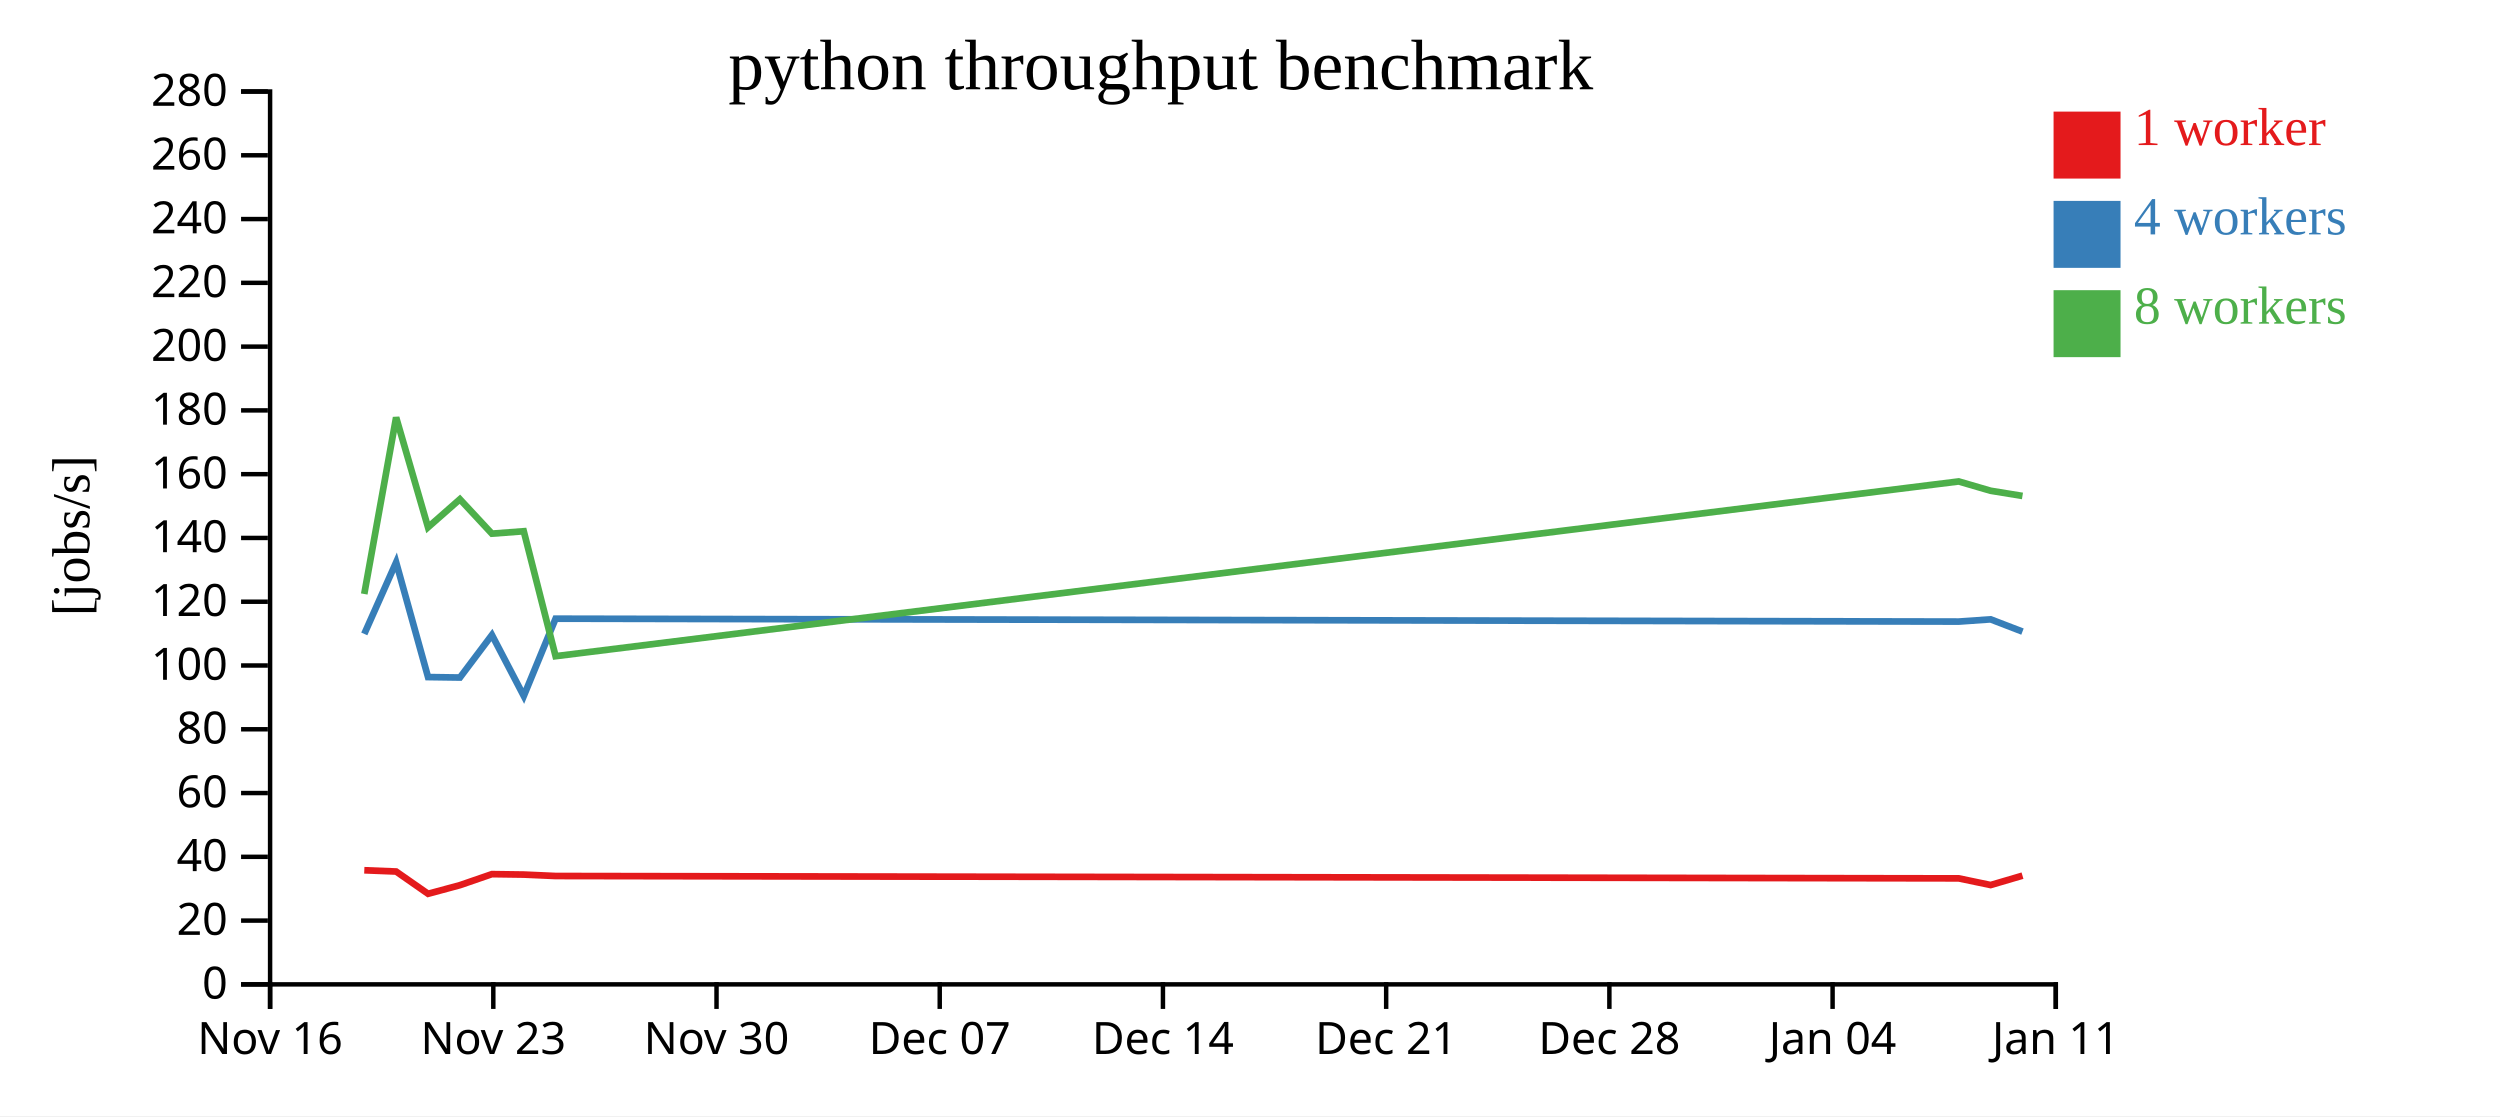
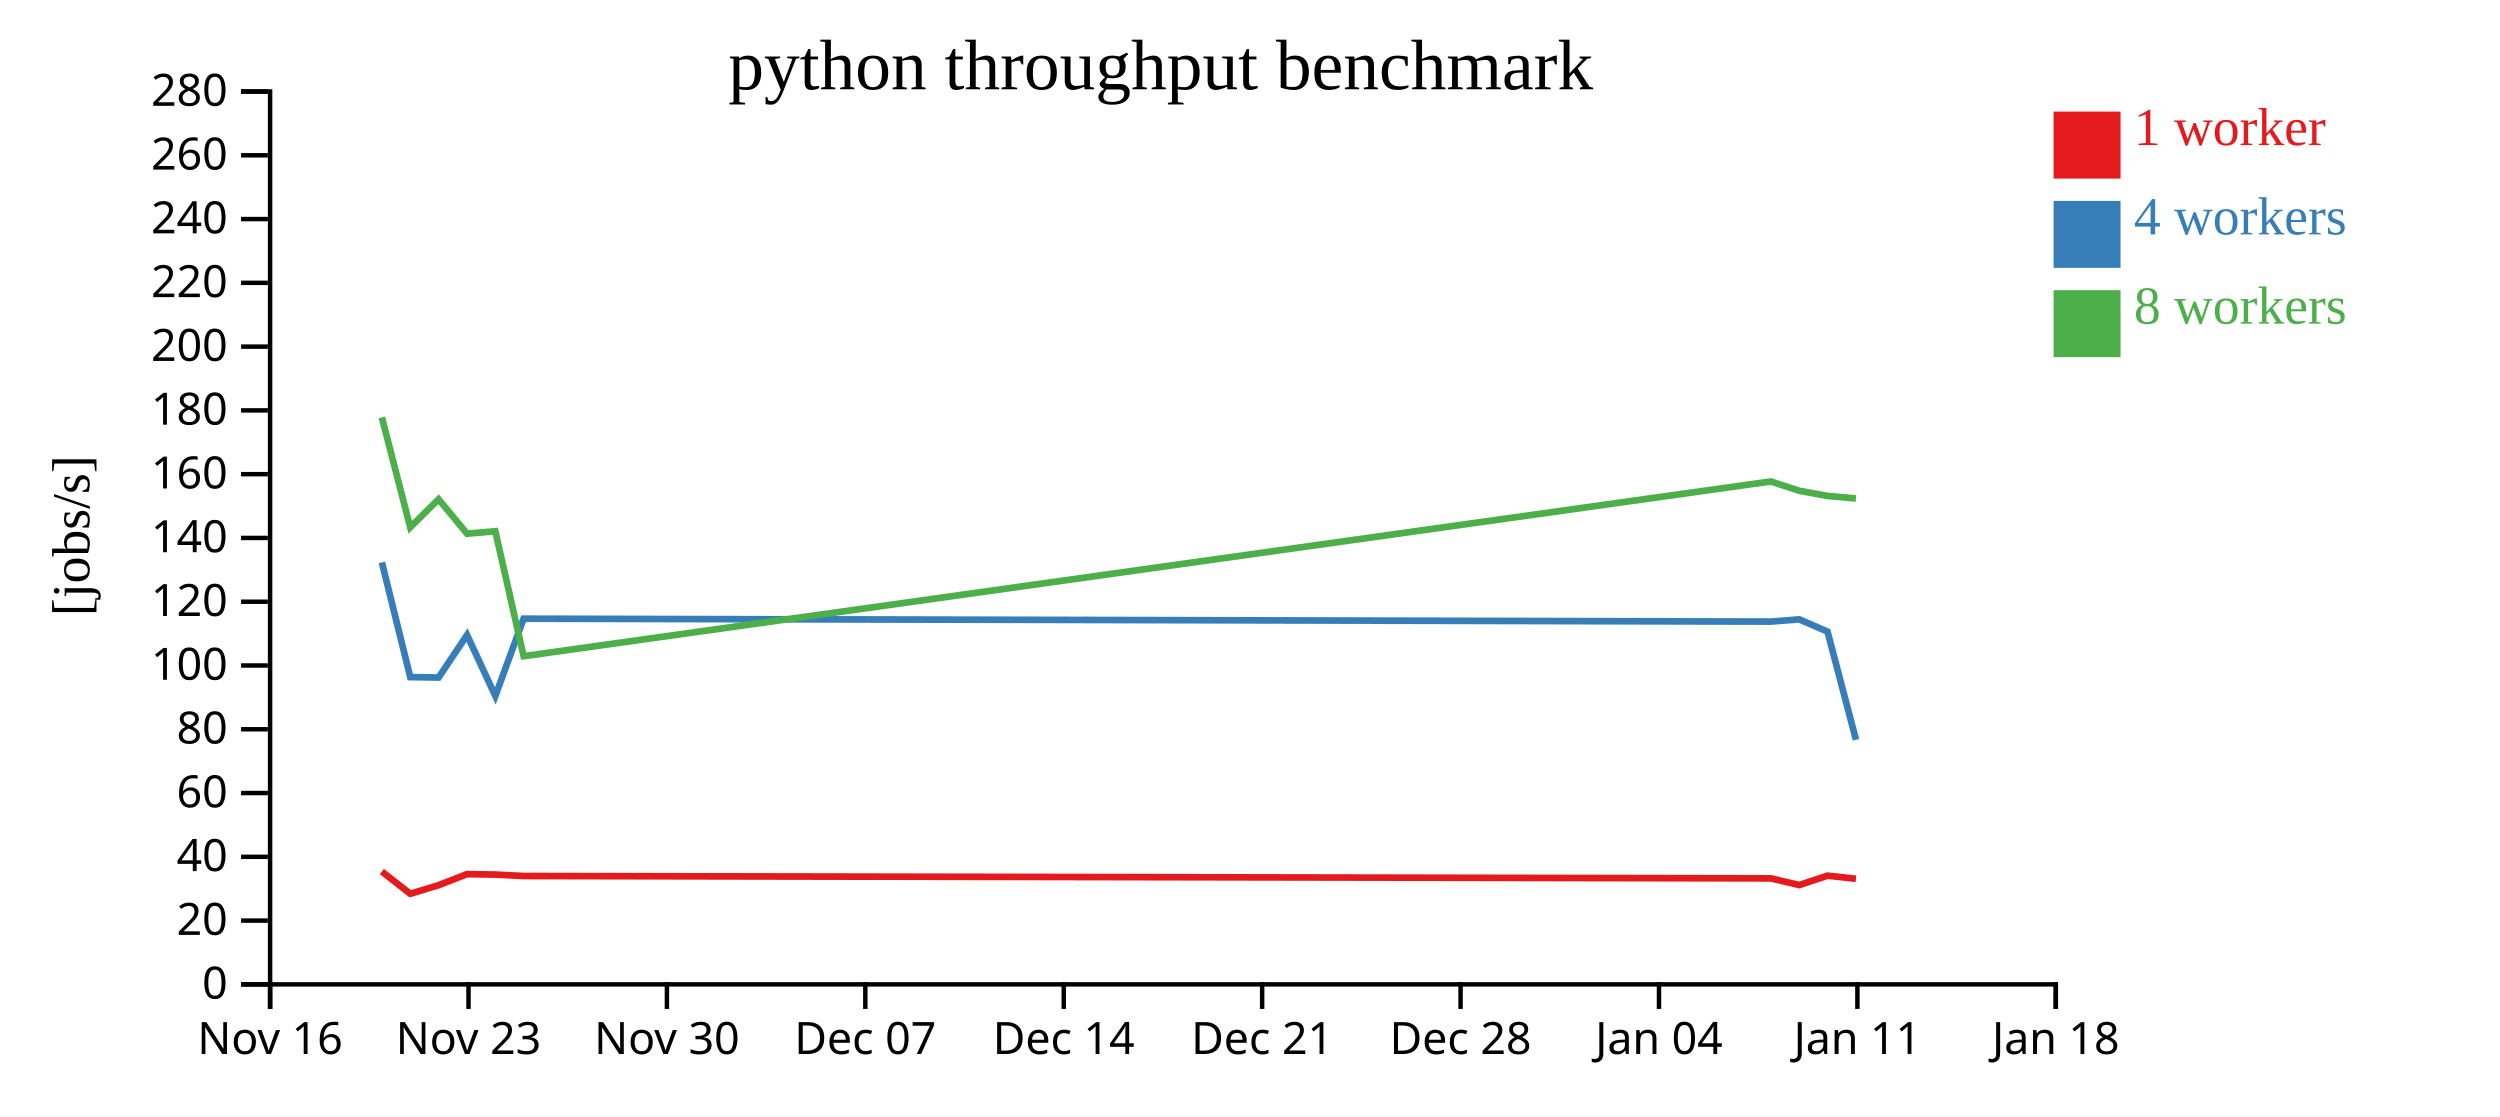
<svg xmlns="http://www.w3.org/2000/svg" width="560" height="250">
  <rect width="100%" height="100%" fill="white" />
  <g transform="translate(60,20)">
    <g transform="translate(0,200)" fill="none" font-size="10" font-family="sans-serif" text-anchor="middle">
      <path class="domain" stroke="currentColor" d="M0.5,6V0.5H400.5V6" />
      <g class="tick" opacity="1" transform="translate(0.5,0)">
        <line stroke="currentColor" y2="6" />
        <text fill="currentColor" y="9" dy="0.71em">Nov 16</text>
      </g>
-       <g class="tick" opacity="1" transform="translate(50.5,0)">
+       <g class="tick" opacity="1" transform="translate(44.94444,0)">
        <line stroke="currentColor" y2="6" />
        <text fill="currentColor" y="9" dy="0.71em">Nov 23</text>
      </g>
-       <g class="tick" opacity="1" transform="translate(100.5,0)">
+       <g class="tick" opacity="1" transform="translate(89.38889,0)">
        <line stroke="currentColor" y2="6" />
        <text fill="currentColor" y="9" dy="0.71em">Nov 30</text>
      </g>
-       <g class="tick" opacity="1" transform="translate(150.5,0)">
+       <g class="tick" opacity="1" transform="translate(133.8333,0)">
        <line stroke="currentColor" y2="6" />
        <text fill="currentColor" y="9" dy="0.71em">Dec 07</text>
      </g>
-       <g class="tick" opacity="1" transform="translate(200.5,0)">
+       <g class="tick" opacity="1" transform="translate(178.2778,0)">
        <line stroke="currentColor" y2="6" />
        <text fill="currentColor" y="9" dy="0.71em">Dec 14</text>
      </g>
-       <g class="tick" opacity="1" transform="translate(250.5,0)">
+       <g class="tick" opacity="1" transform="translate(222.7222,0)">
        <line stroke="currentColor" y2="6" />
        <text fill="currentColor" y="9" dy="0.71em">Dec 21</text>
      </g>
-       <g class="tick" opacity="1" transform="translate(300.5,0)">
+       <g class="tick" opacity="1" transform="translate(267.1667,0)">
        <line stroke="currentColor" y2="6" />
        <text fill="currentColor" y="9" dy="0.71em">Dec 28</text>
      </g>
-       <g class="tick" opacity="1" transform="translate(350.5,0)">
+       <g class="tick" opacity="1" transform="translate(311.6111,0)">
        <line stroke="currentColor" y2="6" />
        <text fill="currentColor" y="9" dy="0.71em">Jan 04</text>
      </g>
+       <g class="tick" opacity="1" transform="translate(356.0556,0)">
+         <line stroke="currentColor" y2="6" />
+         <text fill="currentColor" y="9" dy="0.71em">Jan 11</text>
+       </g>
      <g class="tick" opacity="1" transform="translate(400.5,0)">
        <line stroke="currentColor" y2="6" />
-         <text fill="currentColor" y="9" dy="0.71em">Jan 11</text>
+         <text fill="currentColor" y="9" dy="0.71em">Jan 18</text>
      </g>
    </g>
    <g fill="none" font-size="10" font-family="sans-serif" text-anchor="end">
      <path class="domain" stroke="currentColor" d="M-6,200.5H0.5V0.5H-6" />
      <g class="tick" opacity="1" transform="translate(0,200.5)">
        <line stroke="currentColor" x2="-6" />
        <text fill="currentColor" x="-9" dy="0.32em">0</text>
      </g>
      <g class="tick" opacity="1" transform="translate(0,186.2143)">
        <line stroke="currentColor" x2="-6" />
        <text fill="currentColor" x="-9" dy="0.32em">20</text>
      </g>
      <g class="tick" opacity="1" transform="translate(0,171.9286)">
        <line stroke="currentColor" x2="-6" />
        <text fill="currentColor" x="-9" dy="0.32em">40</text>
      </g>
      <g class="tick" opacity="1" transform="translate(0,157.6429)">
        <line stroke="currentColor" x2="-6" />
        <text fill="currentColor" x="-9" dy="0.32em">60</text>
      </g>
      <g class="tick" opacity="1" transform="translate(0,143.3571)">
        <line stroke="currentColor" x2="-6" />
        <text fill="currentColor" x="-9" dy="0.32em">80</text>
      </g>
      <g class="tick" opacity="1" transform="translate(0,129.0714)">
        <line stroke="currentColor" x2="-6" />
        <text fill="currentColor" x="-9" dy="0.32em">100</text>
      </g>
      <g class="tick" opacity="1" transform="translate(0,114.7857)">
        <line stroke="currentColor" x2="-6" />
        <text fill="currentColor" x="-9" dy="0.32em">120</text>
      </g>
      <g class="tick" opacity="1" transform="translate(0,100.5)">
        <line stroke="currentColor" x2="-6" />
        <text fill="currentColor" x="-9" dy="0.32em">140</text>
      </g>
      <g class="tick" opacity="1" transform="translate(0,86.21429)">
        <line stroke="currentColor" x2="-6" />
        <text fill="currentColor" x="-9" dy="0.32em">160</text>
      </g>
      <g class="tick" opacity="1" transform="translate(0,71.92857)">
        <line stroke="currentColor" x2="-6" />
        <text fill="currentColor" x="-9" dy="0.32em">180</text>
      </g>
      <g class="tick" opacity="1" transform="translate(0,57.64286)">
        <line stroke="currentColor" x2="-6" />
        <text fill="currentColor" x="-9" dy="0.32em">200</text>
      </g>
      <g class="tick" opacity="1" transform="translate(0,43.35714)">
        <line stroke="currentColor" x2="-6" />
        <text fill="currentColor" x="-9" dy="0.32em">220</text>
      </g>
      <g class="tick" opacity="1" transform="translate(0,29.07143)">
        <line stroke="currentColor" x2="-6" />
        <text fill="currentColor" x="-9" dy="0.32em">240</text>
      </g>
      <g class="tick" opacity="1" transform="translate(0,14.78571)">
        <line stroke="currentColor" x2="-6" />
        <text fill="currentColor" x="-9" dy="0.32em">260</text>
      </g>
      <g class="tick" opacity="1" transform="translate(0,0.5)">
        <line stroke="currentColor" x2="-6" />
        <text fill="currentColor" x="-9" dy="0.32em">280</text>
      </g>
    </g>
    <text text-anchor="middle" style="font-size: 12px" transform="rotate(-90)" y="-40" x="-100">[jobs/s]</text>
    <text text-anchor="middle" style="font-size: 16px" y="0" x="200">python throughput benchmark</text>
-     <path class="line" fill="none" stroke="#e41a1c" stroke-width="1.5" d="M21.601,174.939L28.733,175.221L35.886,180.209L43.021,178.279L50.191,175.807L57.325,175.906L64.449,176.225L378.755,176.756L385.9,178.248L393.038,176.148" />
-     <path class="line" fill="none" stroke="#377eb8" stroke-width="1.5" d="M21.601,121.999L28.733,105.966L35.882,131.665L43.023,131.769L50.192,122.242L57.327,135.896L64.45,118.584L378.754,119.235L385.897,118.733L393.037,121.478" />
-     <path class="line" fill="none" stroke="#4daf4a" stroke-width="1.5" d="M21.593,113.055L28.731,73.503L35.877,98.114L43.015,91.83L50.188,99.538L57.322,98.998L64.451,126.985L378.749,87.844L385.893,89.929L393.033,91.093" />
+     <path class="line" fill="none" stroke="#e41a1c" stroke-width="1.5" d="M25.54,175.221L31.899,180.209L38.241,178.279L44.614,175.807L50.956,175.906L57.288,176.225L336.671,176.756L343.022,178.248L349.367,176.148L355.735,176.849" />
+     <path class="line" fill="none" stroke="#377eb8" stroke-width="1.5" d="M25.54,105.966L31.895,131.665L38.242,131.769L44.615,122.242L50.957,135.896L57.289,118.584L336.671,119.235L343.02,118.733L349.366,121.478L355.738,145.706" />
+     <path class="line" fill="none" stroke="#4daf4a" stroke-width="1.5" d="M25.539,73.503L31.891,98.114L38.236,91.83L44.612,99.538L50.953,98.998L57.29,126.985L336.666,87.844L343.016,89.929L349.362,91.093L355.729,91.655" />
    <rect class="dot" x="400" y="5" width="15" height="15" style="fill: #e41a1c;" />
    <rect class="dot" x="400" y="25" width="15" height="15" style="fill: #377eb8;" />
    <rect class="dot" x="400" y="45" width="15" height="15" style="fill: #4daf4a;" />
    <text class="label" x="418" y="12.5" style="fill: #e41a1c; alignment-baseline: middle;" text-anchor="left">1 worker</text>
    <text class="label" x="418" y="32.5" style="fill: #377eb8; alignment-baseline: middle;" text-anchor="left">4 workers</text>
    <text class="label" x="418" y="52.5" style="fill: #4daf4a; alignment-baseline: middle;" text-anchor="left">8 workers</text>
  </g>
</svg>
